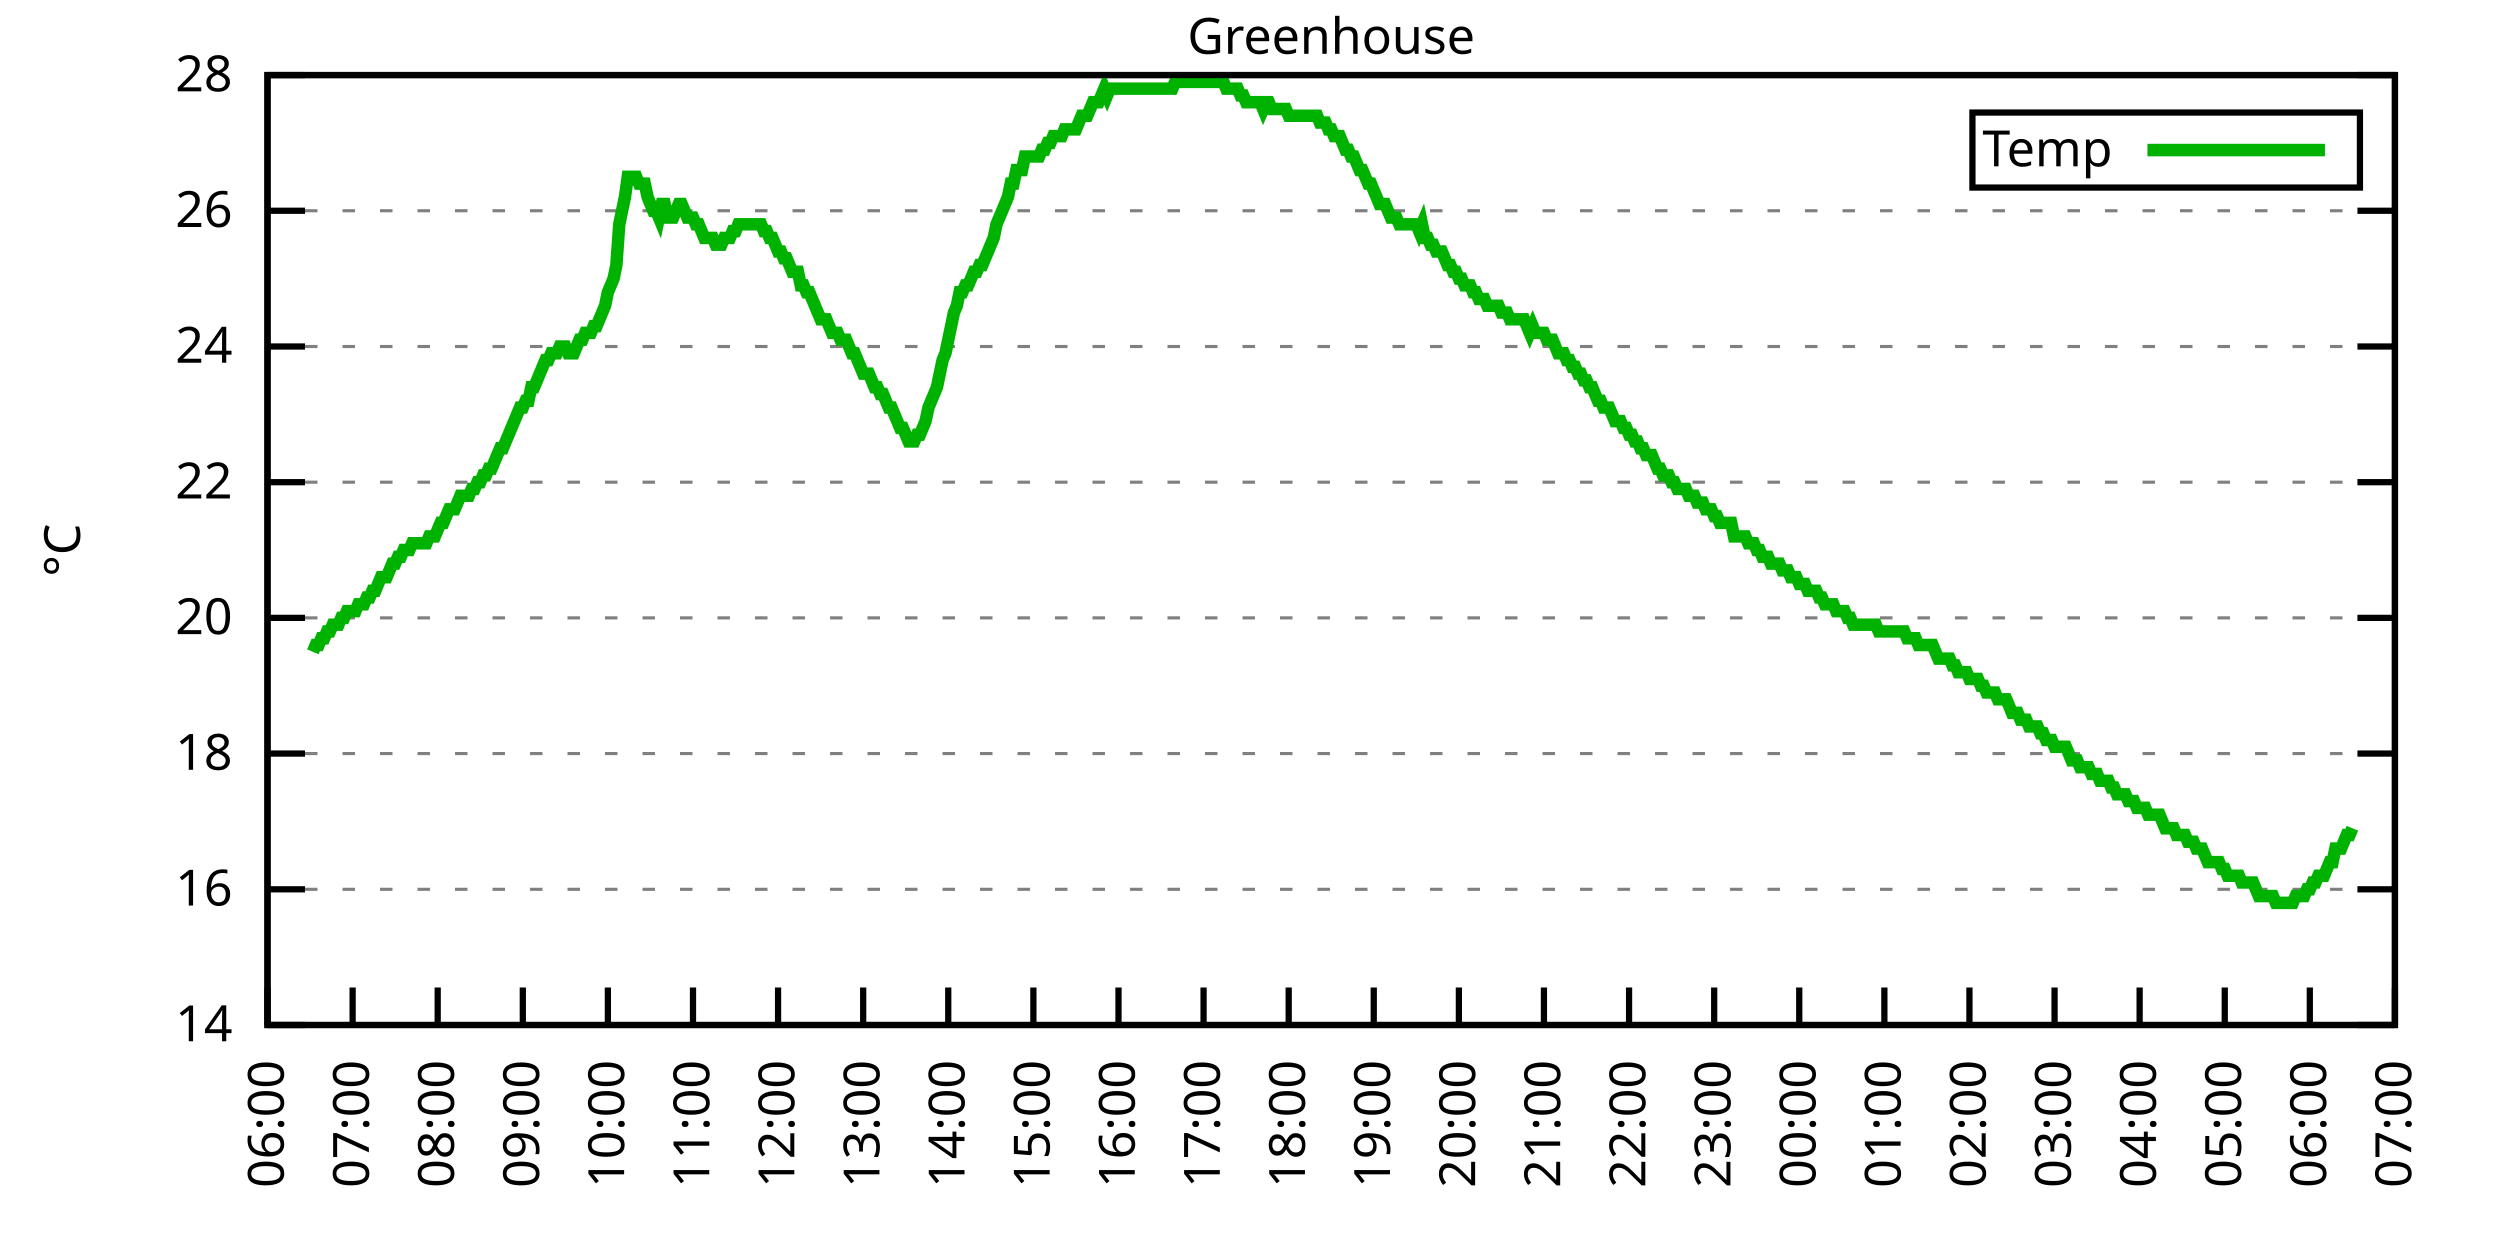
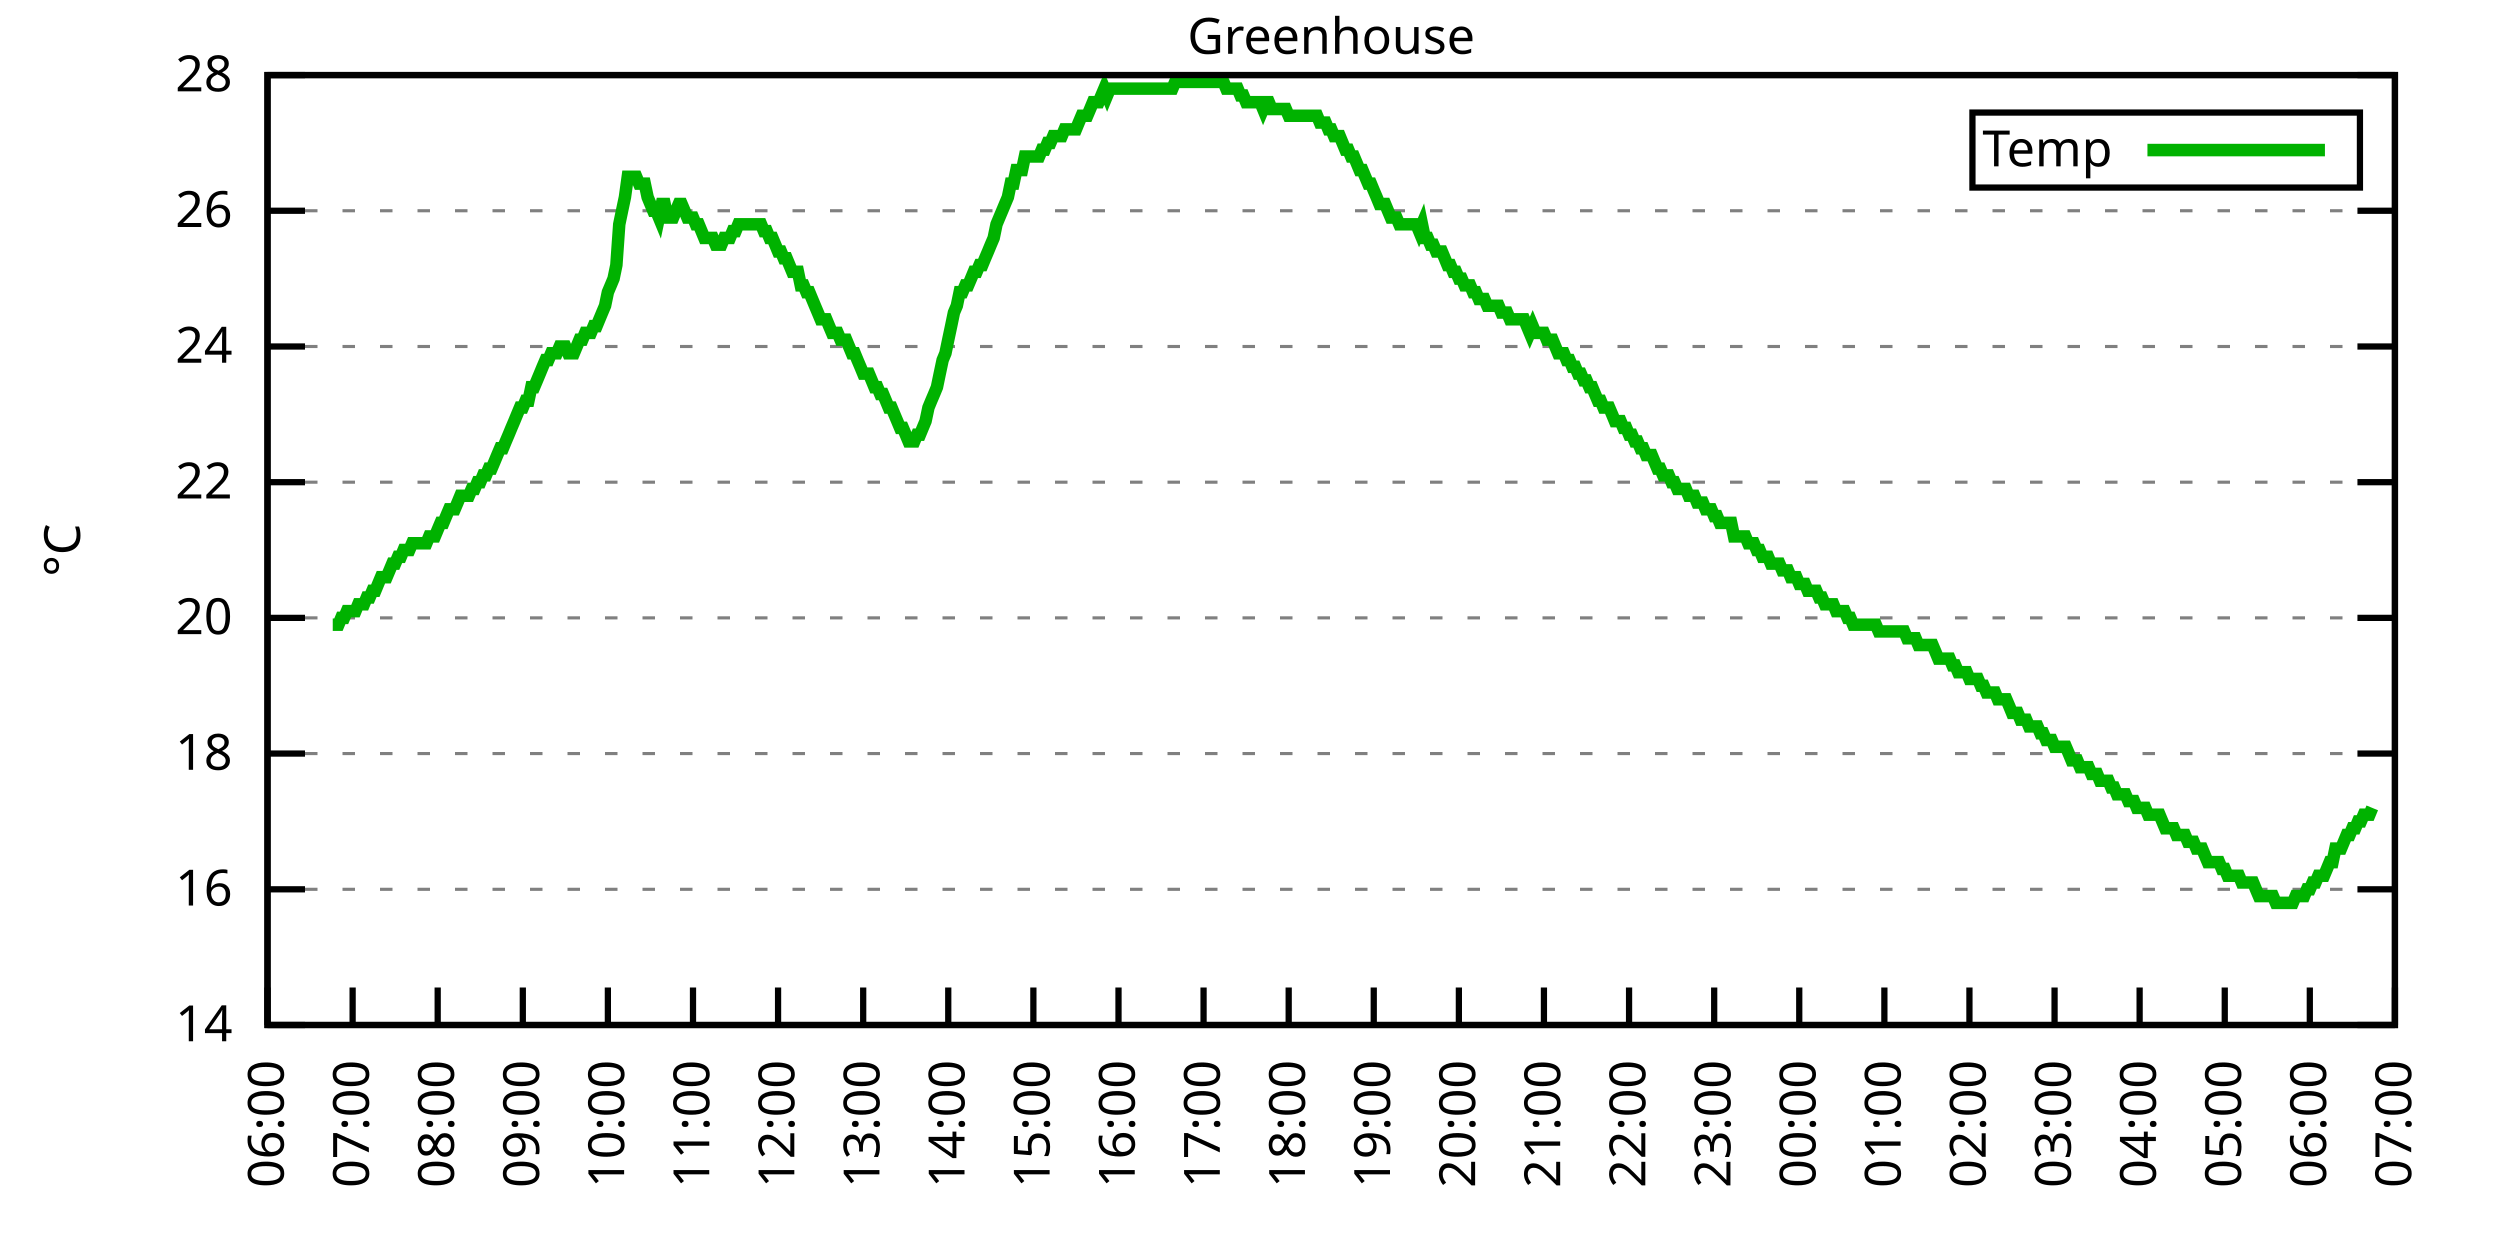
<svg xmlns="http://www.w3.org/2000/svg" xmlns:xlink="http://www.w3.org/1999/xlink" width="400" height="200" viewBox="0 0 400 200">
  <g id="gnuplot_canvas">
    <rect x="0" y="0" width="400" height="200" fill="none" />
    <defs>
      <circle id="gpDot" r="0.5" stroke-width="0.5" stroke="currentColor" />
      <path id="gpPt0" stroke-width="0.333" stroke="currentColor" d="M-1,0 h2 M0,-1 v2" />
      <path id="gpPt1" stroke-width="0.333" stroke="currentColor" d="M-1,-1 L1,1 M1,-1 L-1,1" />
      <path id="gpPt2" stroke-width="0.333" stroke="currentColor" d="M-1,0 L1,0 M0,-1 L0,1 M-1,-1 L1,1 M-1,1 L1,-1" />
      <rect id="gpPt3" stroke-width="0.333" stroke="currentColor" x="-1" y="-1" width="2" height="2" />
      <rect id="gpPt4" stroke-width="0.333" stroke="currentColor" fill="currentColor" x="-1" y="-1" width="2" height="2" />
      <circle id="gpPt5" stroke-width="0.333" stroke="currentColor" cx="0" cy="0" r="1" />
      <use xlink:href="#gpPt5" id="gpPt6" fill="currentColor" stroke="none" />
      <path id="gpPt7" stroke-width="0.333" stroke="currentColor" d="M0,-1.33 L-1.33,0.67 L1.33,0.67 z" />
      <use xlink:href="#gpPt7" id="gpPt8" fill="currentColor" stroke="none" />
      <use xlink:href="#gpPt7" id="gpPt9" stroke="currentColor" transform="rotate(180)" />
      <use xlink:href="#gpPt9" id="gpPt10" fill="currentColor" stroke="none" />
      <use xlink:href="#gpPt3" id="gpPt11" stroke="currentColor" transform="rotate(45)" />
      <use xlink:href="#gpPt11" id="gpPt12" fill="currentColor" stroke="none" />
      <path id="gpPt13" stroke-width="0.333" stroke="currentColor" d="M0,1.330 L1.265,0.411 L0.782,-1.067 L-0.782,-1.076 L-1.265,0.411 z" />
      <use xlink:href="#gpPt13" id="gpPt14" fill="currentColor" stroke="none" />
      <filter id="textbox" filterUnits="objectBoundingBox" x="0" y="0" height="1" width="1">
        <feFlood flood-color="white" flood-opacity="1" result="bgnd" />
        <feComposite in="SourceGraphic" in2="bgnd" operator="atop" />
      </filter>
      <filter id="greybox" filterUnits="objectBoundingBox" x="0" y="0" height="1" width="1">
        <feFlood flood-color="lightgrey" flood-opacity="1" result="grey" />
        <feComposite in="SourceGraphic" in2="grey" operator="atop" />
      </filter>
    </defs>
    <g fill="none" color="white" stroke="currentColor" stroke-width="1.00" stroke-linecap="butt" stroke-linejoin="miter">
</g>
    <g fill="none" color="black" stroke="currentColor" stroke-width="1.00" stroke-linecap="butt" stroke-linejoin="miter">
      <g stroke="none" shape-rendering="crispEdges">
        <polygon fill="rgb(255, 255, 255)" points="42.80,164.00 383.18,164.00 383.18,12.02 42.80,12.02 " />
      </g>
    </g>
    <g fill="none" color="black" stroke="currentColor" stroke-width="1.00" stroke-linecap="butt" stroke-linejoin="miter">
</g>
    <g fill="none" color="black" stroke="black" stroke-width="0.50" stroke-linecap="butt" stroke-linejoin="miter">
</g>
    <g fill="none" color="gray" stroke="currentColor" stroke-width="0.50" stroke-linecap="butt" stroke-linejoin="miter">
      <path stroke="gray" stroke-dasharray="2,4" class="gridline" d="M42.80,164.00 L383.19,164.00  " />
    </g>
    <g fill="none" color="gray" stroke="gray" stroke-width="1.00" stroke-linecap="butt" stroke-linejoin="miter">
</g>
    <g fill="none" color="black" stroke="currentColor" stroke-width="1.00" stroke-linecap="butt" stroke-linejoin="miter">
      <path stroke="black" d="M42.80,164.00 L48.80,164.00 M383.19,164.00 L377.19,164.00  " />
      <g transform="translate(37.20,166.60)" stroke="none" fill="black" font-family="Sans" font-size="8.00" text-anchor="end">
        <text>
          <tspan font-family="Sans"> 14</tspan>
        </text>
      </g>
    </g>
    <g fill="none" color="black" stroke="currentColor" stroke-width="1.00" stroke-linecap="butt" stroke-linejoin="miter">
</g>
    <g fill="none" color="black" stroke="black" stroke-width="0.50" stroke-linecap="butt" stroke-linejoin="miter">
</g>
    <g fill="none" color="gray" stroke="currentColor" stroke-width="0.50" stroke-linecap="butt" stroke-linejoin="miter">
      <path stroke="gray" stroke-dasharray="2,4" class="gridline" d="M42.80,142.29 L383.19,142.29  " />
    </g>
    <g fill="none" color="gray" stroke="gray" stroke-width="1.00" stroke-linecap="butt" stroke-linejoin="miter">
</g>
    <g fill="none" color="black" stroke="currentColor" stroke-width="1.00" stroke-linecap="butt" stroke-linejoin="miter">
      <path stroke="black" d="M42.80,142.29 L48.80,142.29 M383.19,142.29 L377.19,142.29  " />
      <g transform="translate(37.20,144.89)" stroke="none" fill="black" font-family="Sans" font-size="8.00" text-anchor="end">
        <text>
          <tspan font-family="Sans"> 16</tspan>
        </text>
      </g>
    </g>
    <g fill="none" color="black" stroke="currentColor" stroke-width="1.00" stroke-linecap="butt" stroke-linejoin="miter">
</g>
    <g fill="none" color="black" stroke="black" stroke-width="0.50" stroke-linecap="butt" stroke-linejoin="miter">
</g>
    <g fill="none" color="gray" stroke="currentColor" stroke-width="0.50" stroke-linecap="butt" stroke-linejoin="miter">
      <path stroke="gray" stroke-dasharray="2,4" class="gridline" d="M42.80,120.57 L383.19,120.57  " />
    </g>
    <g fill="none" color="gray" stroke="gray" stroke-width="1.00" stroke-linecap="butt" stroke-linejoin="miter">
</g>
    <g fill="none" color="black" stroke="currentColor" stroke-width="1.00" stroke-linecap="butt" stroke-linejoin="miter">
      <path stroke="black" d="M42.80,120.57 L48.80,120.57 M383.19,120.57 L377.19,120.57  " />
      <g transform="translate(37.20,123.17)" stroke="none" fill="black" font-family="Sans" font-size="8.00" text-anchor="end">
        <text>
          <tspan font-family="Sans"> 18</tspan>
        </text>
      </g>
    </g>
    <g fill="none" color="black" stroke="currentColor" stroke-width="1.00" stroke-linecap="butt" stroke-linejoin="miter">
</g>
    <g fill="none" color="black" stroke="black" stroke-width="0.50" stroke-linecap="butt" stroke-linejoin="miter">
</g>
    <g fill="none" color="gray" stroke="currentColor" stroke-width="0.50" stroke-linecap="butt" stroke-linejoin="miter">
      <path stroke="gray" stroke-dasharray="2,4" class="gridline" d="M42.80,98.86 L383.19,98.86  " />
    </g>
    <g fill="none" color="gray" stroke="gray" stroke-width="1.00" stroke-linecap="butt" stroke-linejoin="miter">
</g>
    <g fill="none" color="black" stroke="currentColor" stroke-width="1.00" stroke-linecap="butt" stroke-linejoin="miter">
      <path stroke="black" d="M42.80,98.86 L48.80,98.86 M383.19,98.86 L377.19,98.86  " />
      <g transform="translate(37.20,101.46)" stroke="none" fill="black" font-family="Sans" font-size="8.00" text-anchor="end">
        <text>
          <tspan font-family="Sans"> 20</tspan>
        </text>
      </g>
    </g>
    <g fill="none" color="black" stroke="currentColor" stroke-width="1.00" stroke-linecap="butt" stroke-linejoin="miter">
</g>
    <g fill="none" color="black" stroke="black" stroke-width="0.50" stroke-linecap="butt" stroke-linejoin="miter">
</g>
    <g fill="none" color="gray" stroke="currentColor" stroke-width="0.50" stroke-linecap="butt" stroke-linejoin="miter">
      <path stroke="gray" stroke-dasharray="2,4" class="gridline" d="M42.80,77.15 L383.19,77.15  " />
    </g>
    <g fill="none" color="gray" stroke="gray" stroke-width="1.00" stroke-linecap="butt" stroke-linejoin="miter">
</g>
    <g fill="none" color="black" stroke="currentColor" stroke-width="1.00" stroke-linecap="butt" stroke-linejoin="miter">
      <path stroke="black" d="M42.80,77.15 L48.80,77.15 M383.19,77.15 L377.19,77.15  " />
      <g transform="translate(37.20,79.75)" stroke="none" fill="black" font-family="Sans" font-size="8.00" text-anchor="end">
        <text>
          <tspan font-family="Sans"> 22</tspan>
        </text>
      </g>
    </g>
    <g fill="none" color="black" stroke="currentColor" stroke-width="1.00" stroke-linecap="butt" stroke-linejoin="miter">
</g>
    <g fill="none" color="black" stroke="black" stroke-width="0.50" stroke-linecap="butt" stroke-linejoin="miter">
</g>
    <g fill="none" color="gray" stroke="currentColor" stroke-width="0.50" stroke-linecap="butt" stroke-linejoin="miter">
      <path stroke="gray" stroke-dasharray="2,4" class="gridline" d="M42.80,55.44 L383.19,55.44  " />
    </g>
    <g fill="none" color="gray" stroke="gray" stroke-width="1.00" stroke-linecap="butt" stroke-linejoin="miter">
</g>
    <g fill="none" color="black" stroke="currentColor" stroke-width="1.00" stroke-linecap="butt" stroke-linejoin="miter">
      <path stroke="black" d="M42.80,55.44 L48.80,55.44 M383.19,55.44 L377.19,55.44  " />
      <g transform="translate(37.20,58.04)" stroke="none" fill="black" font-family="Sans" font-size="8.00" text-anchor="end">
        <text>
          <tspan font-family="Sans"> 24</tspan>
        </text>
      </g>
    </g>
    <g fill="none" color="black" stroke="currentColor" stroke-width="1.00" stroke-linecap="butt" stroke-linejoin="miter">
</g>
    <g fill="none" color="black" stroke="black" stroke-width="0.50" stroke-linecap="butt" stroke-linejoin="miter">
</g>
    <g fill="none" color="gray" stroke="currentColor" stroke-width="0.50" stroke-linecap="butt" stroke-linejoin="miter">
      <path stroke="gray" stroke-dasharray="2,4" class="gridline" d="M42.80,33.72 L383.19,33.72  " />
    </g>
    <g fill="none" color="gray" stroke="gray" stroke-width="1.00" stroke-linecap="butt" stroke-linejoin="miter">
</g>
    <g fill="none" color="black" stroke="currentColor" stroke-width="1.00" stroke-linecap="butt" stroke-linejoin="miter">
      <path stroke="black" d="M42.80,33.72 L48.80,33.72 M383.19,33.72 L377.19,33.72  " />
      <g transform="translate(37.20,36.32)" stroke="none" fill="black" font-family="Sans" font-size="8.00" text-anchor="end">
        <text>
          <tspan font-family="Sans"> 26</tspan>
        </text>
      </g>
    </g>
    <g fill="none" color="black" stroke="currentColor" stroke-width="1.00" stroke-linecap="butt" stroke-linejoin="miter">
</g>
    <g fill="none" color="black" stroke="black" stroke-width="0.50" stroke-linecap="butt" stroke-linejoin="miter">
</g>
    <g fill="none" color="gray" stroke="currentColor" stroke-width="0.50" stroke-linecap="butt" stroke-linejoin="miter">
      <path stroke="gray" stroke-dasharray="2,4" class="gridline" d="M42.80,12.01 L383.19,12.01  " />
    </g>
    <g fill="none" color="gray" stroke="gray" stroke-width="1.00" stroke-linecap="butt" stroke-linejoin="miter">
</g>
    <g fill="none" color="black" stroke="currentColor" stroke-width="1.00" stroke-linecap="butt" stroke-linejoin="miter">
      <path stroke="black" d="M42.80,12.01 L48.80,12.01 M383.19,12.01 L377.19,12.01  " />
      <g transform="translate(37.20,14.61)" stroke="none" fill="black" font-family="Sans" font-size="8.00" text-anchor="end">
        <text>
          <tspan font-family="Sans"> 28</tspan>
        </text>
      </g>
    </g>
    <g fill="none" color="black" stroke="currentColor" stroke-width="1.00" stroke-linecap="butt" stroke-linejoin="miter">
      <path stroke="black" d="M42.80,164.00 L42.80,158.00  " />
      <g transform="translate(45.40,169.60) rotate(270.00)" stroke="none" fill="black" font-family="Sans" font-size="8.00" text-anchor="end">
        <text>
          <tspan font-family="Sans">06:00</tspan>
        </text>
      </g>
    </g>
    <g fill="none" color="black" stroke="currentColor" stroke-width="1.00" stroke-linecap="butt" stroke-linejoin="miter">
      <path stroke="black" d="M56.42,164.00 L56.42,158.00  " />
      <g transform="translate(59.02,169.60) rotate(270.00)" stroke="none" fill="black" font-family="Sans" font-size="8.00" text-anchor="end">
        <text>
          <tspan font-family="Sans">07:00</tspan>
        </text>
      </g>
    </g>
    <g fill="none" color="black" stroke="currentColor" stroke-width="1.00" stroke-linecap="butt" stroke-linejoin="miter">
      <path stroke="black" d="M70.03,164.00 L70.03,158.00  " />
      <g transform="translate(72.63,169.60) rotate(270.00)" stroke="none" fill="black" font-family="Sans" font-size="8.00" text-anchor="end">
        <text>
          <tspan font-family="Sans">08:00</tspan>
        </text>
      </g>
    </g>
    <g fill="none" color="black" stroke="currentColor" stroke-width="1.00" stroke-linecap="butt" stroke-linejoin="miter">
      <path stroke="black" d="M83.65,164.00 L83.65,158.00  " />
      <g transform="translate(86.25,169.60) rotate(270.00)" stroke="none" fill="black" font-family="Sans" font-size="8.00" text-anchor="end">
        <text>
          <tspan font-family="Sans">09:00</tspan>
        </text>
      </g>
    </g>
    <g fill="none" color="black" stroke="currentColor" stroke-width="1.00" stroke-linecap="butt" stroke-linejoin="miter">
      <path stroke="black" d="M97.26,164.00 L97.26,158.00  " />
      <g transform="translate(99.86,169.60) rotate(270.00)" stroke="none" fill="black" font-family="Sans" font-size="8.00" text-anchor="end">
        <text>
          <tspan font-family="Sans">10:00</tspan>
        </text>
      </g>
    </g>
    <g fill="none" color="black" stroke="currentColor" stroke-width="1.00" stroke-linecap="butt" stroke-linejoin="miter">
      <path stroke="black" d="M110.88,164.00 L110.88,158.00  " />
      <g transform="translate(113.48,169.60) rotate(270.00)" stroke="none" fill="black" font-family="Sans" font-size="8.00" text-anchor="end">
        <text>
          <tspan font-family="Sans">11:00</tspan>
        </text>
      </g>
    </g>
    <g fill="none" color="black" stroke="currentColor" stroke-width="1.00" stroke-linecap="butt" stroke-linejoin="miter">
      <path stroke="black" d="M124.49,164.00 L124.49,158.00  " />
      <g transform="translate(127.09,169.60) rotate(270.00)" stroke="none" fill="black" font-family="Sans" font-size="8.00" text-anchor="end">
        <text>
          <tspan font-family="Sans">12:00</tspan>
        </text>
      </g>
    </g>
    <g fill="none" color="black" stroke="currentColor" stroke-width="1.00" stroke-linecap="butt" stroke-linejoin="miter">
      <path stroke="black" d="M138.11,164.00 L138.11,158.00  " />
      <g transform="translate(140.71,169.60) rotate(270.00)" stroke="none" fill="black" font-family="Sans" font-size="8.00" text-anchor="end">
        <text>
          <tspan font-family="Sans">13:00</tspan>
        </text>
      </g>
    </g>
    <g fill="none" color="black" stroke="currentColor" stroke-width="1.00" stroke-linecap="butt" stroke-linejoin="miter">
      <path stroke="black" d="M151.72,164.00 L151.72,158.00  " />
      <g transform="translate(154.32,169.60) rotate(270.00)" stroke="none" fill="black" font-family="Sans" font-size="8.00" text-anchor="end">
        <text>
          <tspan font-family="Sans">14:00</tspan>
        </text>
      </g>
    </g>
    <g fill="none" color="black" stroke="currentColor" stroke-width="1.00" stroke-linecap="butt" stroke-linejoin="miter">
      <path stroke="black" d="M165.34,164.00 L165.34,158.00  " />
      <g transform="translate(167.94,169.60) rotate(270.00)" stroke="none" fill="black" font-family="Sans" font-size="8.00" text-anchor="end">
        <text>
          <tspan font-family="Sans">15:00</tspan>
        </text>
      </g>
    </g>
    <g fill="none" color="black" stroke="currentColor" stroke-width="1.00" stroke-linecap="butt" stroke-linejoin="miter">
      <path stroke="black" d="M178.96,164.00 L178.96,158.00  " />
      <g transform="translate(181.56,169.60) rotate(270.00)" stroke="none" fill="black" font-family="Sans" font-size="8.00" text-anchor="end">
        <text>
          <tspan font-family="Sans">16:00</tspan>
        </text>
      </g>
    </g>
    <g fill="none" color="black" stroke="currentColor" stroke-width="1.00" stroke-linecap="butt" stroke-linejoin="miter">
      <path stroke="black" d="M192.57,164.00 L192.57,158.00  " />
      <g transform="translate(195.17,169.60) rotate(270.00)" stroke="none" fill="black" font-family="Sans" font-size="8.00" text-anchor="end">
        <text>
          <tspan font-family="Sans">17:00</tspan>
        </text>
      </g>
    </g>
    <g fill="none" color="black" stroke="currentColor" stroke-width="1.00" stroke-linecap="butt" stroke-linejoin="miter">
      <path stroke="black" d="M206.19,164.00 L206.19,158.00  " />
      <g transform="translate(208.79,169.60) rotate(270.00)" stroke="none" fill="black" font-family="Sans" font-size="8.00" text-anchor="end">
        <text>
          <tspan font-family="Sans">18:00</tspan>
        </text>
      </g>
    </g>
    <g fill="none" color="black" stroke="currentColor" stroke-width="1.00" stroke-linecap="butt" stroke-linejoin="miter">
      <path stroke="black" d="M219.80,164.00 L219.80,158.00  " />
      <g transform="translate(222.40,169.60) rotate(270.00)" stroke="none" fill="black" font-family="Sans" font-size="8.00" text-anchor="end">
        <text>
          <tspan font-family="Sans">19:00</tspan>
        </text>
      </g>
    </g>
    <g fill="none" color="black" stroke="currentColor" stroke-width="1.00" stroke-linecap="butt" stroke-linejoin="miter">
      <path stroke="black" d="M233.42,164.00 L233.42,158.00  " />
      <g transform="translate(236.02,169.60) rotate(270.00)" stroke="none" fill="black" font-family="Sans" font-size="8.00" text-anchor="end">
        <text>
          <tspan font-family="Sans">20:00</tspan>
        </text>
      </g>
    </g>
    <g fill="none" color="black" stroke="currentColor" stroke-width="1.00" stroke-linecap="butt" stroke-linejoin="miter">
      <path stroke="black" d="M247.03,164.00 L247.03,158.00  " />
      <g transform="translate(249.63,169.60) rotate(270.00)" stroke="none" fill="black" font-family="Sans" font-size="8.00" text-anchor="end">
        <text>
          <tspan font-family="Sans">21:00</tspan>
        </text>
      </g>
    </g>
    <g fill="none" color="black" stroke="currentColor" stroke-width="1.00" stroke-linecap="butt" stroke-linejoin="miter">
      <path stroke="black" d="M260.65,164.00 L260.65,158.00  " />
      <g transform="translate(263.25,169.60) rotate(270.00)" stroke="none" fill="black" font-family="Sans" font-size="8.00" text-anchor="end">
        <text>
          <tspan font-family="Sans">22:00</tspan>
        </text>
      </g>
    </g>
    <g fill="none" color="black" stroke="currentColor" stroke-width="1.00" stroke-linecap="butt" stroke-linejoin="miter">
      <path stroke="black" d="M274.27,164.00 L274.27,158.00  " />
      <g transform="translate(276.87,169.60) rotate(270.00)" stroke="none" fill="black" font-family="Sans" font-size="8.00" text-anchor="end">
        <text>
          <tspan font-family="Sans">23:00</tspan>
        </text>
      </g>
    </g>
    <g fill="none" color="black" stroke="currentColor" stroke-width="1.00" stroke-linecap="butt" stroke-linejoin="miter">
      <path stroke="black" d="M287.88,164.00 L287.88,158.00  " />
      <g transform="translate(290.48,169.60) rotate(270.00)" stroke="none" fill="black" font-family="Sans" font-size="8.00" text-anchor="end">
        <text>
          <tspan font-family="Sans">00:00</tspan>
        </text>
      </g>
    </g>
    <g fill="none" color="black" stroke="currentColor" stroke-width="1.00" stroke-linecap="butt" stroke-linejoin="miter">
      <path stroke="black" d="M301.50,164.00 L301.50,158.00  " />
      <g transform="translate(304.10,169.60) rotate(270.00)" stroke="none" fill="black" font-family="Sans" font-size="8.00" text-anchor="end">
        <text>
          <tspan font-family="Sans">01:00</tspan>
        </text>
      </g>
    </g>
    <g fill="none" color="black" stroke="currentColor" stroke-width="1.00" stroke-linecap="butt" stroke-linejoin="miter">
      <path stroke="black" d="M315.11,164.00 L315.11,158.00  " />
      <g transform="translate(317.71,169.60) rotate(270.00)" stroke="none" fill="black" font-family="Sans" font-size="8.00" text-anchor="end">
        <text>
          <tspan font-family="Sans">02:00</tspan>
        </text>
      </g>
    </g>
    <g fill="none" color="black" stroke="currentColor" stroke-width="1.00" stroke-linecap="butt" stroke-linejoin="miter">
      <path stroke="black" d="M328.73,164.00 L328.73,158.00  " />
      <g transform="translate(331.33,169.60) rotate(270.00)" stroke="none" fill="black" font-family="Sans" font-size="8.00" text-anchor="end">
        <text>
          <tspan font-family="Sans">03:00</tspan>
        </text>
      </g>
    </g>
    <g fill="none" color="black" stroke="currentColor" stroke-width="1.00" stroke-linecap="butt" stroke-linejoin="miter">
      <path stroke="black" d="M342.34,164.00 L342.34,158.00  " />
      <g transform="translate(344.94,169.60) rotate(270.00)" stroke="none" fill="black" font-family="Sans" font-size="8.00" text-anchor="end">
        <text>
          <tspan font-family="Sans">04:00</tspan>
        </text>
      </g>
    </g>
    <g fill="none" color="black" stroke="currentColor" stroke-width="1.00" stroke-linecap="butt" stroke-linejoin="miter">
      <path stroke="black" d="M355.96,164.00 L355.96,158.00  " />
      <g transform="translate(358.56,169.60) rotate(270.00)" stroke="none" fill="black" font-family="Sans" font-size="8.00" text-anchor="end">
        <text>
          <tspan font-family="Sans">05:00</tspan>
        </text>
      </g>
    </g>
    <g fill="none" color="black" stroke="currentColor" stroke-width="1.00" stroke-linecap="butt" stroke-linejoin="miter">
      <path stroke="black" d="M369.57,164.00 L369.57,158.00  " />
      <g transform="translate(372.17,169.60) rotate(270.00)" stroke="none" fill="black" font-family="Sans" font-size="8.00" text-anchor="end">
        <text>
          <tspan font-family="Sans">06:00</tspan>
        </text>
      </g>
    </g>
    <g fill="none" color="black" stroke="currentColor" stroke-width="1.00" stroke-linecap="butt" stroke-linejoin="miter">
      <path stroke="black" d="M383.19,164.00 L383.19,158.00  " />
      <g transform="translate(385.79,169.60) rotate(270.00)" stroke="none" fill="black" font-family="Sans" font-size="8.00" text-anchor="end">
        <text>
          <tspan font-family="Sans">07:00</tspan>
        </text>
      </g>
    </g>
    <g fill="none" color="black" stroke="currentColor" stroke-width="1.00" stroke-linecap="butt" stroke-linejoin="miter">
</g>
    <g fill="none" color="black" stroke="currentColor" stroke-width="1.00" stroke-linecap="butt" stroke-linejoin="miter">
      <path stroke="black" d="M42.80,12.01 L42.80,164.00 L383.19,164.00 L383.19,12.01 L42.80,12.01 Z  " />
    </g>
    <g fill="none" color="black" stroke="currentColor" stroke-width="1.00" stroke-linecap="butt" stroke-linejoin="miter">
</g>
    <g fill="none" color="black" stroke="currentColor" stroke-width="1.00" stroke-linecap="butt" stroke-linejoin="miter">
      <path stroke="black" d="M315.59,30.01 L315.59,18.01 L377.59,18.01 L377.59,30.01 L315.59,30.01 Z  " />
    </g>
    <g id="Greenhouse_plot_1">
      <g fill="none" color="white" stroke="black" stroke-width="2.00" stroke-linecap="butt" stroke-linejoin="miter">
</g>
      <g fill="none" color="black" stroke="currentColor" stroke-width="2.00" stroke-linecap="butt" stroke-linejoin="miter">
        <g transform="translate(337.99,26.61)" stroke="none" fill="black" font-family="Sans" font-size="8.00" text-anchor="end">
          <text>
            <tspan font-family="Sans">Temp</tspan>
          </text>
        </g>
      </g>
      <g fill="none" color="black" stroke="currentColor" stroke-width="2.00" stroke-linecap="butt" stroke-linejoin="miter">
-         <path stroke="rgb(  0, 178,   0)" d="M343.59,24.01 L371.99,24.01 M50.06,104.29 L50.52,103.20 L50.97,103.20 L51.42,102.12 L51.88,102.12 L52.33,101.03   L52.78,101.03 L53.24,99.95 L53.69,99.95 L54.15,99.95 L54.60,98.86 L55.05,98.86 L55.51,97.78 L55.96,97.78   L56.42,97.78 L56.87,97.78 L57.32,96.69 L57.78,96.69 L58.23,96.69 L58.68,95.60 L59.14,95.60 L59.59,94.52   L60.05,94.52 L60.50,93.43 L60.95,92.35 L61.41,92.35 L61.86,92.35 L62.32,91.26 L62.77,90.18 L63.22,90.18   L63.68,89.09 L64.13,89.09 L64.58,88.00 L65.04,88.00 L65.49,88.00 L65.95,86.92 L66.40,86.92 L66.85,86.92   L67.31,86.92 L67.76,86.92 L68.22,86.92 L68.67,85.83 L69.12,85.83 L69.58,85.83 L70.03,84.75 L70.49,83.66   L70.94,83.66 L71.39,82.58 L71.85,81.49 L72.30,81.49 L72.75,81.49 L73.21,80.41 L73.66,79.32 L74.12,79.32   L74.57,79.32 L75.02,79.32 L75.48,78.23 L75.93,78.23 L76.39,77.15 L76.84,77.15 L77.29,76.06 L77.75,76.06   L78.20,74.98 L78.65,74.98 L79.11,73.89 L79.56,72.81 L80.02,71.72 L80.47,71.72 L80.92,70.63 L81.38,69.55   L81.83,68.46 L82.29,67.38 L82.74,66.29 L83.19,65.21 L83.65,65.21 L84.10,64.12 L84.55,64.12 L85.01,61.95   L85.46,61.95 L85.92,60.86 L86.37,59.78 L86.82,58.69 L87.28,57.61 L87.73,57.61 L88.19,56.52 L88.64,56.52   L89.09,56.52 L89.55,55.44 L90.00,55.44 L90.45,55.44 L90.91,56.52 L91.36,56.52 L91.82,56.52 L92.27,55.44   L92.72,54.35 L93.18,54.35 L93.63,53.26 L94.09,53.26 L94.54,53.26 L94.99,52.18 L95.45,52.18 L95.90,51.09   L96.35,50.01 L96.81,48.92 L97.26,46.75 L97.72,45.66 L98.17,44.58 L98.62,42.41 L99.08,35.89 L99.53,33.72   L99.99,31.55 L100.44,28.29 L100.89,28.29 L101.35,28.29 L101.80,28.29 L102.25,29.38 L102.71,29.38 L103.16,29.38   L103.62,31.55 L104.07,32.64 L104.52,33.72 L104.98,33.72 L105.43,34.81 L105.89,32.64 L106.34,32.64 L106.79,34.81   L107.25,34.81 L107.70,34.81 L108.15,33.72 L108.61,32.64 L109.06,32.64 L109.52,33.72 L109.97,34.81 L110.42,34.81   L110.88,34.81 L111.33,35.89 L111.79,35.89 L112.24,36.98 L112.69,38.07 L113.15,38.07 L113.60,38.07 L114.05,38.07   L114.51,39.15 L114.96,39.15 L115.42,39.15 L115.87,38.07 L116.32,38.07 L116.78,38.07 L117.23,36.98 L117.69,36.98   L118.14,35.89 L118.59,35.89 L119.05,35.89 L119.50,35.89 L119.96,35.89 L120.41,35.89 L120.86,35.89 L121.32,35.89   L121.77,35.89 L122.22,36.98 L122.68,36.98 L123.13,38.07 L123.59,38.07 L124.04,39.15 L124.49,40.24 L124.95,40.24   L125.40,41.32 L125.86,41.32 L126.31,42.41 L126.76,43.49 L127.22,43.49 L127.67,43.49 L128.12,45.66 L128.58,45.66   L129.03,46.75 L129.49,46.75 L129.94,47.84 L130.39,48.92 L130.85,50.01 L131.30,51.09 L131.76,51.09 L132.21,51.09   L132.66,52.18 L133.12,53.26 L133.57,53.26 L134.02,53.26 L134.48,54.35 L134.93,54.35 L135.39,54.35 L135.84,55.44   L136.29,56.52 L136.75,56.52 L137.20,57.61 L137.66,58.69 L138.11,59.78 L138.56,59.78 L139.02,59.78 L139.47,60.86   L139.92,61.95 L140.38,61.95 L140.83,63.04 L141.29,63.04 L141.74,64.12 L142.19,65.21 L142.65,65.21 L143.10,66.29   L143.56,67.38 L144.01,68.46 L144.46,68.46 L144.92,69.55 L145.37,70.63 L145.82,70.63 L146.28,70.63 L146.73,69.55   L147.19,69.55 L147.64,68.46 L148.09,67.38 L148.55,65.21 L149.00,64.12 L149.46,63.04 L149.91,61.95 L150.36,59.78   L150.82,57.61 L151.27,56.52 L151.72,54.35 L152.18,52.18 L152.63,50.01 L153.09,48.92 L153.54,46.75 L153.99,46.75   L154.45,45.66 L154.90,45.66 L155.36,44.58 L155.81,43.49 L156.26,43.49 L156.72,42.41 L157.17,42.41 L157.62,41.32   L158.08,40.24 L158.53,39.15 L158.99,38.07 L159.44,35.89 L159.89,34.81 L160.35,33.72 L160.80,32.64 L161.26,31.55   L161.71,29.38 L162.16,29.38 L162.62,27.21 L163.07,27.21 L163.52,27.21 L163.98,25.04 L164.43,25.04 L164.89,25.04   L165.34,25.04 L165.79,25.04 L166.25,25.04 L166.70,23.95 L167.16,23.95 L167.61,22.87 L168.06,22.87 L168.52,21.78   L168.97,21.78 L169.43,21.78 L169.88,21.78 L170.33,20.70 L170.79,20.70 L171.24,20.70 L171.69,20.70 L172.15,20.70   L172.60,19.61 L173.06,18.52 L173.51,18.52 L173.96,18.52 L174.42,17.44 L174.87,16.35 L175.33,16.35 L175.78,16.35   L176.23,15.27 L176.69,14.18 L177.14,15.27 L177.59,14.18 L178.05,14.18 L178.50,14.18 L178.96,14.18 L179.41,14.18   L179.86,14.18 L180.32,14.18 L180.77,14.18 L181.23,14.18 L181.68,14.18 L182.13,14.18 L182.59,14.18 L183.04,14.18   L183.49,14.18 L183.95,14.18 L184.40,14.18 L184.86,14.18 L185.31,14.18 L185.76,14.18 L186.22,14.18 L186.67,14.18   L187.13,14.18 L187.58,14.18 L188.03,13.10 L188.49,13.10 L188.94,13.10 L189.39,13.10 L189.85,13.10 L190.30,13.10   L190.76,13.10 L191.21,13.10 L191.66,13.10 L192.12,13.10 L192.57,13.10 L193.03,13.10 L193.48,13.10 L193.93,13.10   L194.39,13.10 L194.84,13.10 L195.29,13.10 L195.75,13.10 L196.20,14.18 L196.66,14.18 L197.11,14.18 L197.56,14.18   L198.02,14.18 L198.47,15.27 L198.93,15.27 L199.38,16.35 L199.83,16.35 L200.29,16.35 L200.74,16.35 L201.19,16.35   L201.65,16.35 L202.10,17.44 L202.56,16.35 L203.01,16.35 L203.46,17.44 L203.92,17.44 L204.37,17.44 L204.83,17.44   L205.28,17.44 L205.73,17.44 L206.19,18.52 L206.64,18.52 L207.09,18.52 L207.55,18.52 L208.00,18.52 L208.46,18.52   L208.91,18.52 L209.36,18.52 L209.82,18.52 L210.27,18.52 L210.73,18.52 L211.18,19.61 L211.63,19.61 L212.09,19.61   L212.54,20.70 L213.00,20.70 L213.45,21.78 L213.90,21.78 L214.36,21.78 L214.81,22.87 L215.26,23.95 L215.72,23.95   L216.17,25.04 L216.63,25.04 L217.08,26.12 L217.53,27.21 L217.99,27.21 L218.44,28.29 L218.90,29.38 L219.35,29.38   L219.80,30.47 L220.26,31.55 L220.71,32.64 L221.16,32.64 L221.62,32.64 L222.07,33.72 L222.53,34.81 L222.98,34.81   L223.43,34.81 L223.89,35.89 L224.34,35.89 L224.80,35.89 L225.25,35.89 L225.70,35.89 L226.16,35.89 L226.61,35.89   L227.06,36.98 L227.52,35.89 L227.97,38.07 L228.43,38.07 L228.88,39.15 L229.33,39.15 L229.79,40.24 L230.24,40.24   L230.70,40.24 L231.15,41.32 L231.60,42.41 L232.06,42.41 L232.51,43.49 L232.96,43.49 L233.42,44.58 L233.87,44.58   L234.33,45.66 L234.78,45.66 L235.23,45.66 L235.69,46.75 L236.14,46.75 L236.60,47.84 L237.05,47.84 L237.50,47.84   L237.96,48.92 L238.41,48.92 L238.86,48.92 L239.32,48.92 L239.77,48.92 L240.23,50.01 L240.68,50.01 L241.13,50.01   L241.59,51.09 L242.04,51.09 L242.50,51.09 L242.95,51.09 L243.40,51.09 L243.86,51.09 L244.31,52.18 L244.76,53.26   L245.22,52.18 L245.67,53.26 L246.13,53.26 L246.58,53.26 L247.03,53.26 L247.49,54.35 L247.94,54.35 L248.40,54.35   L248.85,55.44 L249.30,56.52 L249.76,56.52 L250.21,56.52 L250.66,57.61 L251.12,57.61 L251.57,58.69 L252.03,58.69   L252.48,59.78 L252.93,59.78 L253.39,60.86 L253.84,60.86 L254.30,61.95 L254.75,61.95 L255.20,63.04 L255.66,64.12   L256.11,64.12 L256.56,65.21 L257.02,65.21 L257.47,65.21 L257.93,66.29 L258.38,67.38 L258.83,67.38 L259.29,67.38   L259.74,68.46 L260.20,68.46 L260.65,69.55 L261.10,69.55 L261.56,70.63 L262.01,70.63 L262.47,71.72 L262.92,71.72   L263.37,72.81 L263.83,72.81 L264.28,72.81 L264.73,73.89 L265.19,74.98 L265.64,74.98 L266.10,76.06 L266.55,76.06   L267.00,76.06 L267.46,77.15 L267.91,77.15 L268.37,78.23 L268.82,78.23 L269.27,78.23 L269.73,78.23 L270.18,79.32   L270.63,79.32 L271.09,79.32 L271.54,80.41 L272.00,80.41 L272.45,80.41 L272.90,81.49 L273.36,81.49 L273.81,81.49   L274.27,82.58 L274.72,82.58 L275.17,83.66 L275.63,83.66 L276.08,83.66 L276.53,83.66 L276.99,83.66 L277.44,85.83   L277.90,85.83 L278.35,85.83 L278.80,85.83 L279.26,85.83 L279.71,86.92 L280.17,86.92 L280.62,86.92 L281.07,88.00   L281.53,88.00 L281.98,89.09 L282.43,89.09 L282.89,89.09 L283.34,90.18 L283.80,90.18 L284.25,90.18 L284.70,90.18   L285.16,91.26 L285.61,91.26 L286.07,91.26 L286.52,92.35 L286.97,92.35 L287.43,92.35 L287.88,93.43 L288.33,93.43   L288.79,93.43 L289.24,94.52 L289.70,94.52 L290.15,94.52 L290.60,94.52 L291.06,95.60 L291.51,95.60 L291.97,96.69   L292.42,96.69 L292.87,96.69 L293.33,96.69 L293.78,97.78 L294.23,97.78 L294.69,97.78 L295.14,97.78 L295.60,98.86   L296.05,98.86 L296.50,99.95 L296.96,99.95 L297.41,99.95 L297.87,99.95 L298.32,99.95 L298.77,99.95 L299.23,99.95   L299.68,99.95 L300.13,99.95 L300.59,101.03 L301.04,101.03 L301.50,101.03 L301.95,101.03 L302.40,101.03 L302.86,101.03   L303.31,101.03 L303.77,101.03 L304.22,101.03 L304.67,101.03 L305.13,102.12 L305.58,102.12 L306.03,102.12 L306.49,102.12   L306.94,103.20 L307.40,103.20 L307.85,103.20 L308.30,103.20 L308.76,103.20 L309.21,103.20 L309.67,104.29 L310.12,105.38   L310.57,105.38 L311.03,105.38 L311.48,105.38 L311.94,105.38 L312.39,106.46 L312.84,106.46 L313.30,107.55 L313.75,107.55   L314.20,107.55 L314.66,107.55 L315.11,108.63 L315.57,108.63 L316.02,108.63 L316.47,108.63 L316.93,109.72 L317.38,109.72   L317.84,110.80 L318.29,110.80 L318.74,110.80 L319.20,110.80 L319.65,111.89 L320.10,111.89 L320.56,111.89 L321.01,111.89   L321.47,112.97 L321.92,114.06 L322.37,114.06 L322.83,114.06 L323.28,115.15 L323.74,115.15 L324.19,115.15 L324.64,116.23   L325.10,116.23 L325.55,116.23 L326.00,116.23 L326.46,117.32 L326.91,117.32 L327.37,118.40 L327.82,118.40 L328.27,118.40   L328.73,119.49 L329.18,119.49 L329.64,119.49 L330.09,119.49 L330.54,119.49 L331.00,120.57 L331.45,121.66 L331.90,121.66   L332.36,121.66 L332.81,122.75 L333.27,122.75 L333.72,122.75 L334.17,122.75 L334.63,123.83 L335.08,123.83 L335.54,123.83   L335.99,124.92 L336.44,124.92 L336.90,124.92 L337.35,124.92 L337.80,126.00 L338.26,126.00 L338.71,127.09 L339.17,127.09   L339.62,127.09 L340.07,127.09 L340.53,128.17 L340.98,128.17 L341.44,128.17 L341.89,129.26 L342.34,129.26 L342.80,129.26   L343.25,129.26 L343.70,130.35 L344.16,130.35 L344.61,130.35 L345.07,130.35 L345.52,130.35 L345.97,131.43 L346.43,132.52   L346.88,132.52 L347.34,132.52 L347.79,132.52 L348.24,133.60 L348.70,133.60 L349.15,133.60 L349.60,133.60 L350.06,134.69   L350.51,134.69 L350.97,134.69 L351.42,135.77 L351.87,135.77 L352.33,135.77 L352.78,136.86 L353.24,137.94 L353.69,137.94   L354.14,137.94 L354.60,137.94 L355.05,137.94 L355.50,139.03 L355.96,139.03 L356.41,140.12 L356.87,140.12 L357.32,140.12   L357.77,140.12 L358.23,140.12 L358.68,141.20 L359.14,141.20 L359.59,141.20 L360.04,141.20 L360.50,141.20 L360.95,142.29   L361.41,143.37 L361.86,143.37 L362.31,143.37 L362.77,143.37 L363.22,143.37 L363.67,143.37 L364.13,144.46 L364.58,144.46   L365.04,144.46 L365.49,144.46 L365.94,144.46 L366.40,144.46 L366.85,144.46 L367.31,143.37 L367.76,143.37 L368.21,143.37   L368.67,143.37 L369.12,142.29 L369.57,142.29 L370.03,141.20 L370.48,141.20 L370.94,140.12 L371.39,140.12 L371.84,140.12   L372.30,139.03 L372.75,137.94 L373.21,137.94 L373.66,135.77 L374.11,135.77 L374.57,135.77 L375.02,134.69 L375.47,133.60   L375.93,133.60 L376.38,132.52  " />
+         <path stroke="rgb(  0, 178,   0)" d="M343.59,24.01 L371.99,24.01 M53.24,99.95 L53.69,99.95 L54.15,99.95 L54.60,98.86 L55.05,98.86 L55.51,97.78   L55.96,97.78 L56.42,97.78 L56.87,97.78 L57.32,96.69 L57.78,96.69 L58.23,96.69 L58.68,95.60 L59.14,95.60   L59.59,94.52 L60.05,94.52 L60.50,93.43 L60.95,92.35 L61.41,92.35 L61.86,92.35 L62.32,91.26 L62.77,90.18   L63.22,90.18 L63.68,89.09 L64.13,89.09 L64.58,88.00 L65.04,88.00 L65.49,88.00 L65.95,86.92 L66.40,86.92   L66.85,86.92 L67.31,86.92 L67.76,86.92 L68.22,86.92 L68.67,85.83 L69.12,85.83 L69.58,85.83 L70.03,84.75   L70.49,83.66 L70.94,83.66 L71.39,82.58 L71.85,81.49 L72.30,81.49 L72.75,81.49 L73.21,80.41 L73.66,79.32   L74.12,79.32 L74.57,79.32 L75.02,79.32 L75.48,78.23 L75.93,78.23 L76.39,77.15 L76.84,77.15 L77.29,76.06   L77.75,76.06 L78.20,74.98 L78.65,74.98 L79.11,73.89 L79.56,72.81 L80.02,71.72 L80.47,71.72 L80.92,70.63   L81.38,69.55 L81.83,68.46 L82.29,67.38 L82.74,66.29 L83.19,65.21 L83.65,65.21 L84.10,64.12 L84.55,64.12   L85.01,61.95 L85.46,61.95 L85.92,60.86 L86.37,59.78 L86.82,58.69 L87.28,57.61 L87.73,57.61 L88.19,56.52   L88.64,56.52 L89.09,56.52 L89.55,55.44 L90.00,55.44 L90.45,55.44 L90.91,56.52 L91.36,56.52 L91.82,56.52   L92.27,55.44 L92.72,54.35 L93.18,54.35 L93.63,53.26 L94.09,53.26 L94.54,53.26 L94.99,52.18 L95.45,52.18   L95.90,51.09 L96.35,50.01 L96.81,48.92 L97.26,46.75 L97.72,45.66 L98.17,44.58 L98.62,42.41 L99.08,35.89   L99.53,33.72 L99.99,31.55 L100.44,28.29 L100.89,28.29 L101.35,28.29 L101.80,28.29 L102.25,29.38 L102.71,29.38   L103.16,29.38 L103.62,31.55 L104.07,32.64 L104.52,33.72 L104.98,33.72 L105.43,34.81 L105.89,32.64 L106.34,32.64   L106.79,34.81 L107.25,34.81 L107.70,34.81 L108.15,33.72 L108.61,32.64 L109.06,32.64 L109.52,33.72 L109.97,34.81   L110.42,34.81 L110.88,34.81 L111.33,35.89 L111.79,35.89 L112.24,36.98 L112.69,38.07 L113.15,38.07 L113.60,38.07   L114.05,38.07 L114.51,39.15 L114.96,39.15 L115.42,39.15 L115.87,38.07 L116.32,38.07 L116.78,38.07 L117.23,36.98   L117.69,36.98 L118.14,35.89 L118.59,35.89 L119.05,35.89 L119.50,35.89 L119.96,35.89 L120.41,35.89 L120.86,35.89   L121.32,35.89 L121.77,35.89 L122.22,36.98 L122.68,36.98 L123.13,38.07 L123.59,38.07 L124.04,39.15 L124.49,40.24   L124.95,40.24 L125.40,41.32 L125.86,41.32 L126.31,42.41 L126.76,43.49 L127.22,43.49 L127.67,43.49 L128.12,45.66   L128.58,45.66 L129.03,46.75 L129.49,46.75 L129.94,47.84 L130.39,48.92 L130.85,50.01 L131.30,51.09 L131.76,51.09   L132.21,51.09 L132.66,52.18 L133.12,53.26 L133.57,53.26 L134.02,53.26 L134.48,54.35 L134.93,54.35 L135.39,54.35   L135.84,55.44 L136.29,56.52 L136.75,56.52 L137.20,57.61 L137.66,58.69 L138.11,59.78 L138.56,59.78 L139.02,59.78   L139.47,60.86 L139.92,61.95 L140.38,61.95 L140.83,63.04 L141.29,63.04 L141.74,64.12 L142.19,65.21 L142.65,65.21   L143.10,66.29 L143.56,67.38 L144.01,68.46 L144.46,68.46 L144.92,69.55 L145.37,70.63 L145.82,70.63 L146.28,70.63   L146.73,69.55 L147.19,69.55 L147.64,68.46 L148.09,67.38 L148.55,65.21 L149.00,64.12 L149.46,63.04 L149.91,61.95   L150.36,59.78 L150.82,57.61 L151.27,56.52 L151.72,54.35 L152.18,52.18 L152.63,50.01 L153.09,48.92 L153.54,46.75   L153.99,46.75 L154.45,45.66 L154.90,45.66 L155.36,44.58 L155.81,43.49 L156.26,43.49 L156.72,42.41 L157.17,42.41   L157.62,41.32 L158.08,40.24 L158.53,39.15 L158.99,38.07 L159.44,35.89 L159.89,34.81 L160.35,33.72 L160.80,32.64   L161.26,31.55 L161.71,29.38 L162.16,29.38 L162.62,27.21 L163.07,27.21 L163.52,27.21 L163.98,25.04 L164.43,25.04   L164.89,25.04 L165.34,25.04 L165.79,25.04 L166.25,25.04 L166.70,23.95 L167.16,23.95 L167.61,22.87 L168.06,22.87   L168.52,21.78 L168.97,21.78 L169.43,21.78 L169.88,21.78 L170.33,20.70 L170.79,20.70 L171.24,20.70 L171.69,20.70   L172.15,20.70 L172.60,19.61 L173.06,18.52 L173.51,18.52 L173.96,18.52 L174.42,17.44 L174.87,16.35 L175.33,16.35   L175.78,16.35 L176.23,15.27 L176.69,14.18 L177.14,15.27 L177.59,14.18 L178.05,14.18 L178.50,14.18 L178.96,14.18   L179.41,14.18 L179.86,14.18 L180.32,14.18 L180.77,14.18 L181.23,14.18 L181.68,14.18 L182.13,14.18 L182.59,14.18   L183.04,14.18 L183.49,14.18 L183.95,14.18 L184.40,14.18 L184.86,14.18 L185.31,14.18 L185.76,14.18 L186.22,14.18   L186.67,14.18 L187.13,14.18 L187.58,14.18 L188.03,13.10 L188.49,13.10 L188.94,13.10 L189.39,13.10 L189.85,13.10   L190.30,13.10 L190.76,13.10 L191.21,13.10 L191.66,13.10 L192.12,13.10 L192.57,13.10 L193.03,13.10 L193.48,13.10   L193.93,13.10 L194.39,13.10 L194.84,13.10 L195.29,13.10 L195.75,13.10 L196.20,14.18 L196.66,14.18 L197.11,14.18   L197.56,14.18 L198.02,14.18 L198.47,15.27 L198.93,15.27 L199.38,16.35 L199.83,16.35 L200.29,16.35 L200.74,16.35   L201.19,16.35 L201.65,16.35 L202.10,17.44 L202.56,16.35 L203.01,16.35 L203.46,17.44 L203.92,17.44 L204.37,17.44   L204.83,17.44 L205.28,17.44 L205.73,17.44 L206.19,18.52 L206.64,18.52 L207.09,18.52 L207.55,18.52 L208.00,18.52   L208.46,18.52 L208.91,18.52 L209.36,18.52 L209.82,18.52 L210.27,18.52 L210.73,18.52 L211.18,19.61 L211.63,19.61   L212.09,19.61 L212.54,20.70 L213.00,20.70 L213.45,21.78 L213.90,21.78 L214.36,21.78 L214.81,22.87 L215.26,23.95   L215.72,23.95 L216.17,25.04 L216.63,25.04 L217.08,26.12 L217.53,27.21 L217.99,27.21 L218.44,28.29 L218.90,29.38   L219.35,29.38 L219.80,30.47 L220.26,31.55 L220.71,32.64 L221.16,32.64 L221.62,32.64 L222.07,33.72 L222.53,34.81   L222.98,34.81 L223.43,34.81 L223.89,35.89 L224.34,35.89 L224.80,35.89 L225.25,35.89 L225.70,35.89 L226.16,35.89   L226.61,35.89 L227.06,36.98 L227.52,35.89 L227.97,38.07 L228.43,38.07 L228.88,39.15 L229.33,39.15 L229.79,40.24   L230.24,40.24 L230.70,40.24 L231.15,41.32 L231.60,42.41 L232.06,42.41 L232.51,43.49 L232.96,43.49 L233.42,44.58   L233.87,44.58 L234.33,45.66 L234.78,45.66 L235.23,45.66 L235.69,46.75 L236.14,46.75 L236.60,47.84 L237.05,47.84   L237.50,47.84 L237.96,48.92 L238.41,48.92 L238.86,48.92 L239.32,48.92 L239.77,48.92 L240.23,50.01 L240.68,50.01   L241.13,50.01 L241.59,51.09 L242.04,51.09 L242.50,51.09 L242.95,51.09 L243.40,51.09 L243.86,51.09 L244.31,52.18   L244.76,53.26 L245.22,52.18 L245.67,53.26 L246.13,53.26 L246.58,53.26 L247.03,53.26 L247.49,54.35 L247.94,54.35   L248.40,54.35 L248.85,55.44 L249.30,56.52 L249.76,56.52 L250.21,56.52 L250.66,57.61 L251.12,57.61 L251.57,58.69   L252.03,58.69 L252.48,59.78 L252.93,59.78 L253.39,60.86 L253.84,60.86 L254.30,61.95 L254.75,61.95 L255.20,63.04   L255.66,64.12 L256.11,64.12 L256.56,65.21 L257.02,65.21 L257.47,65.21 L257.93,66.29 L258.38,67.38 L258.83,67.38   L259.29,67.38 L259.74,68.46 L260.20,68.46 L260.65,69.55 L261.10,69.55 L261.56,70.63 L262.01,70.63 L262.47,71.72   L262.92,71.72 L263.37,72.81 L263.83,72.81 L264.28,72.81 L264.73,73.89 L265.19,74.98 L265.64,74.98 L266.10,76.06   L266.55,76.06 L267.00,76.06 L267.46,77.15 L267.91,77.15 L268.37,78.23 L268.82,78.23 L269.27,78.23 L269.73,78.23   L270.18,79.32 L270.63,79.32 L271.09,79.32 L271.54,80.41 L272.00,80.41 L272.45,80.41 L272.90,81.49 L273.36,81.49   L273.81,81.49 L274.27,82.58 L274.72,82.58 L275.17,83.66 L275.63,83.66 L276.08,83.66 L276.53,83.66 L276.99,83.66   L277.44,85.83 L277.90,85.83 L278.35,85.83 L278.80,85.83 L279.26,85.83 L279.71,86.92 L280.17,86.92 L280.62,86.92   L281.07,88.00 L281.53,88.00 L281.98,89.09 L282.43,89.09 L282.89,89.09 L283.34,90.18 L283.80,90.18 L284.25,90.18   L284.70,90.18 L285.16,91.26 L285.61,91.26 L286.07,91.26 L286.52,92.35 L286.97,92.35 L287.43,92.35 L287.88,93.43   L288.33,93.43 L288.79,93.43 L289.24,94.52 L289.70,94.52 L290.15,94.52 L290.60,94.52 L291.06,95.60 L291.51,95.60   L291.97,96.69 L292.42,96.69 L292.87,96.69 L293.33,96.69 L293.78,97.78 L294.23,97.78 L294.69,97.78 L295.14,97.78   L295.60,98.86 L296.05,98.86 L296.50,99.95 L296.96,99.95 L297.41,99.95 L297.87,99.95 L298.32,99.95 L298.77,99.95   L299.23,99.95 L299.68,99.95 L300.13,99.95 L300.59,101.03 L301.04,101.03 L301.50,101.03 L301.95,101.03 L302.40,101.03   L302.86,101.03 L303.31,101.03 L303.77,101.03 L304.22,101.03 L304.67,101.03 L305.13,102.12 L305.58,102.12 L306.03,102.12   L306.49,102.12 L306.94,103.20 L307.40,103.20 L307.85,103.20 L308.30,103.20 L308.76,103.20 L309.21,103.20 L309.67,104.29   L310.12,105.38 L310.57,105.38 L311.03,105.38 L311.48,105.38 L311.94,105.38 L312.39,106.46 L312.84,106.46 L313.30,107.55   L313.75,107.55 L314.20,107.55 L314.66,107.55 L315.11,108.63 L315.57,108.63 L316.02,108.63 L316.47,108.63 L316.93,109.72   L317.38,109.72 L317.84,110.80 L318.29,110.80 L318.74,110.80 L319.20,110.80 L319.65,111.89 L320.10,111.89 L320.56,111.89   L321.01,111.89 L321.47,112.97 L321.92,114.06 L322.37,114.06 L322.83,114.06 L323.28,115.15 L323.74,115.15 L324.19,115.15   L324.64,116.23 L325.10,116.23 L325.55,116.23 L326.00,116.23 L326.46,117.32 L326.91,117.32 L327.37,118.40 L327.82,118.40   L328.27,118.40 L328.73,119.49 L329.18,119.49 L329.64,119.49 L330.09,119.49 L330.54,119.49 L331.00,120.57 L331.45,121.66   L331.90,121.66 L332.36,121.66 L332.81,122.75 L333.27,122.75 L333.72,122.75 L334.17,122.75 L334.63,123.83 L335.08,123.83   L335.54,123.83 L335.99,124.92 L336.44,124.92 L336.90,124.92 L337.35,124.92 L337.80,126.00 L338.26,126.00 L338.71,127.09   L339.17,127.09 L339.62,127.09 L340.07,127.09 L340.53,128.17 L340.98,128.17 L341.44,128.17 L341.89,129.26 L342.34,129.26   L342.80,129.26 L343.25,129.26 L343.70,130.35 L344.16,130.35 L344.61,130.35 L345.07,130.35 L345.52,130.35 L345.97,131.43   L346.43,132.52 L346.88,132.52 L347.34,132.52 L347.79,132.52 L348.24,133.60 L348.70,133.60 L349.15,133.60 L349.60,133.60   L350.06,134.69 L350.51,134.69 L350.97,134.69 L351.42,135.77 L351.87,135.77 L352.33,135.77 L352.78,136.86 L353.24,137.94   L353.69,137.94 L354.14,137.94 L354.60,137.94 L355.05,137.94 L355.50,139.03 L355.96,139.03 L356.41,140.12 L356.87,140.12   L357.32,140.12 L357.77,140.12 L358.23,140.12 L358.68,141.20 L359.14,141.20 L359.59,141.20 L360.04,141.20 L360.50,141.20   L360.95,142.29 L361.41,143.37 L361.86,143.37 L362.31,143.37 L362.77,143.37 L363.22,143.37 L363.67,143.37 L364.13,144.46   L364.58,144.46 L365.04,144.46 L365.49,144.46 L365.94,144.46 L366.40,144.46 L366.85,144.46 L367.31,143.37 L367.76,143.37   L368.21,143.37 L368.67,143.37 L369.12,142.29 L369.57,142.29 L370.03,141.20 L370.48,141.20 L370.94,140.12 L371.39,140.12   L371.84,140.12 L372.30,139.03 L372.75,137.94 L373.21,137.94 L373.66,135.77 L374.11,135.77 L374.57,135.77 L375.02,134.69   L375.47,133.60 L375.93,133.60 L376.38,132.52 L376.84,132.52 L377.29,131.43 L377.74,131.43 L378.20,130.35 L378.65,130.35   L379.11,130.35 L379.56,129.26  " />
      </g>
    </g>
    <g fill="none" color="black" stroke="currentColor" stroke-width="2.00" stroke-linecap="butt" stroke-linejoin="miter">
</g>
    <g fill="none" color="black" stroke="black" stroke-width="1.00" stroke-linecap="butt" stroke-linejoin="miter">
</g>
    <g fill="none" color="black" stroke="currentColor" stroke-width="1.00" stroke-linecap="butt" stroke-linejoin="miter">
      <path stroke="black" d="M42.80,12.01 L42.80,164.00 L383.19,164.00 L383.19,12.01 L42.80,12.01 Z  " />
      <g transform="translate(12.80,88.01) rotate(270.00)" stroke="none" fill="black" font-family="Sans" font-size="8.00" text-anchor="middle">
        <text>
          <tspan font-family="Sans">°C</tspan>
        </text>
      </g>
    </g>
    <g fill="none" color="black" stroke="currentColor" stroke-width="1.00" stroke-linecap="butt" stroke-linejoin="miter">
</g>
    <g fill="none" color="black" stroke="currentColor" stroke-width="1.00" stroke-linecap="butt" stroke-linejoin="miter">
      <g transform="translate(212.99,8.61)" stroke="none" fill="black" font-family="Sans" font-size="8.00" text-anchor="middle">
        <text>
          <tspan font-family="Sans">Greenhouse</tspan>
        </text>
      </g>
    </g>
    <g fill="none" color="black" stroke="currentColor" stroke-width="1.00" stroke-linecap="butt" stroke-linejoin="miter">
</g>
  </g>
</svg>
